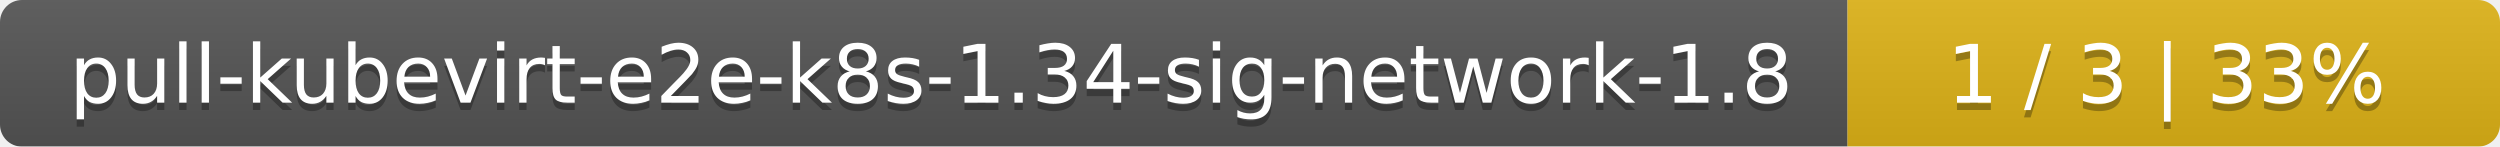
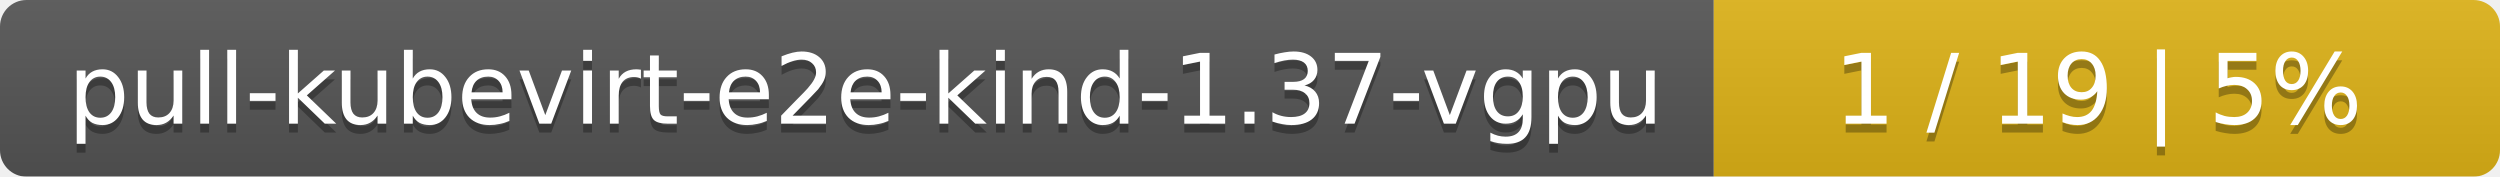
- <svg xmlns="http://www.w3.org/2000/svg" width="341" height="20">
+ <svg xmlns="http://www.w3.org/2000/svg" width="283" height="20">
  <linearGradient id="smooth" x2="0" y2="100%">
    <stop offset="0" stop-color="#bbb" stop-opacity=".1" />
    <stop offset="1" stop-opacity=".1" />
  </linearGradient>
  <mask id="round">
-     <rect width="341" height="20" rx="3" fill="#fff" />
+     <rect width="283" height="20" rx="3" fill="#fff" />
  </mask>
  <g mask="url(#round)">
-     <rect width="252" height="20" fill="#555" />
-     <rect x="252" width="89" height="20" fill="#dfb317" />
-     <rect width="341" height="20" fill="url(#smooth)" />
+     <rect width="194" height="20" fill="#555" />
+     <rect x="194" width="89" height="20" fill="#dfb317" />
+     <rect width="283" height="20" fill="url(#smooth)" />
  </g>
  <g fill="#fff" text-anchor="middle" font-family="DejaVu Sans,Verdana,Geneva,sans-serif" font-size="11">
-     <text x="127" y="15" fill="#010101" fill-opacity=".3">pull-kubevirt-e2e-k8s-1.34-sig-network-1.8</text>
-     <text x="127" y="14">pull-kubevirt-e2e-k8s-1.34-sig-network-1.8</text>
-     <text x="295.5" y="15" fill="#010101" fill-opacity=".3">1 / 3    |    33%</text>
-     <text x="295.5" y="14">1 / 3    |    33%</text>
+     <text x="98" y="15" fill="#010101" fill-opacity=".3">pull-kubevirt-e2e-kind-1.37-vgpu</text>
+     <text x="98" y="14">pull-kubevirt-e2e-kind-1.37-vgpu</text>
+     <text x="237.5" y="15" fill="#010101" fill-opacity=".3">1 / 19    |    5%</text>
+     <text x="237.5" y="14">1 / 19    |    5%</text>
  </g>
</svg>
